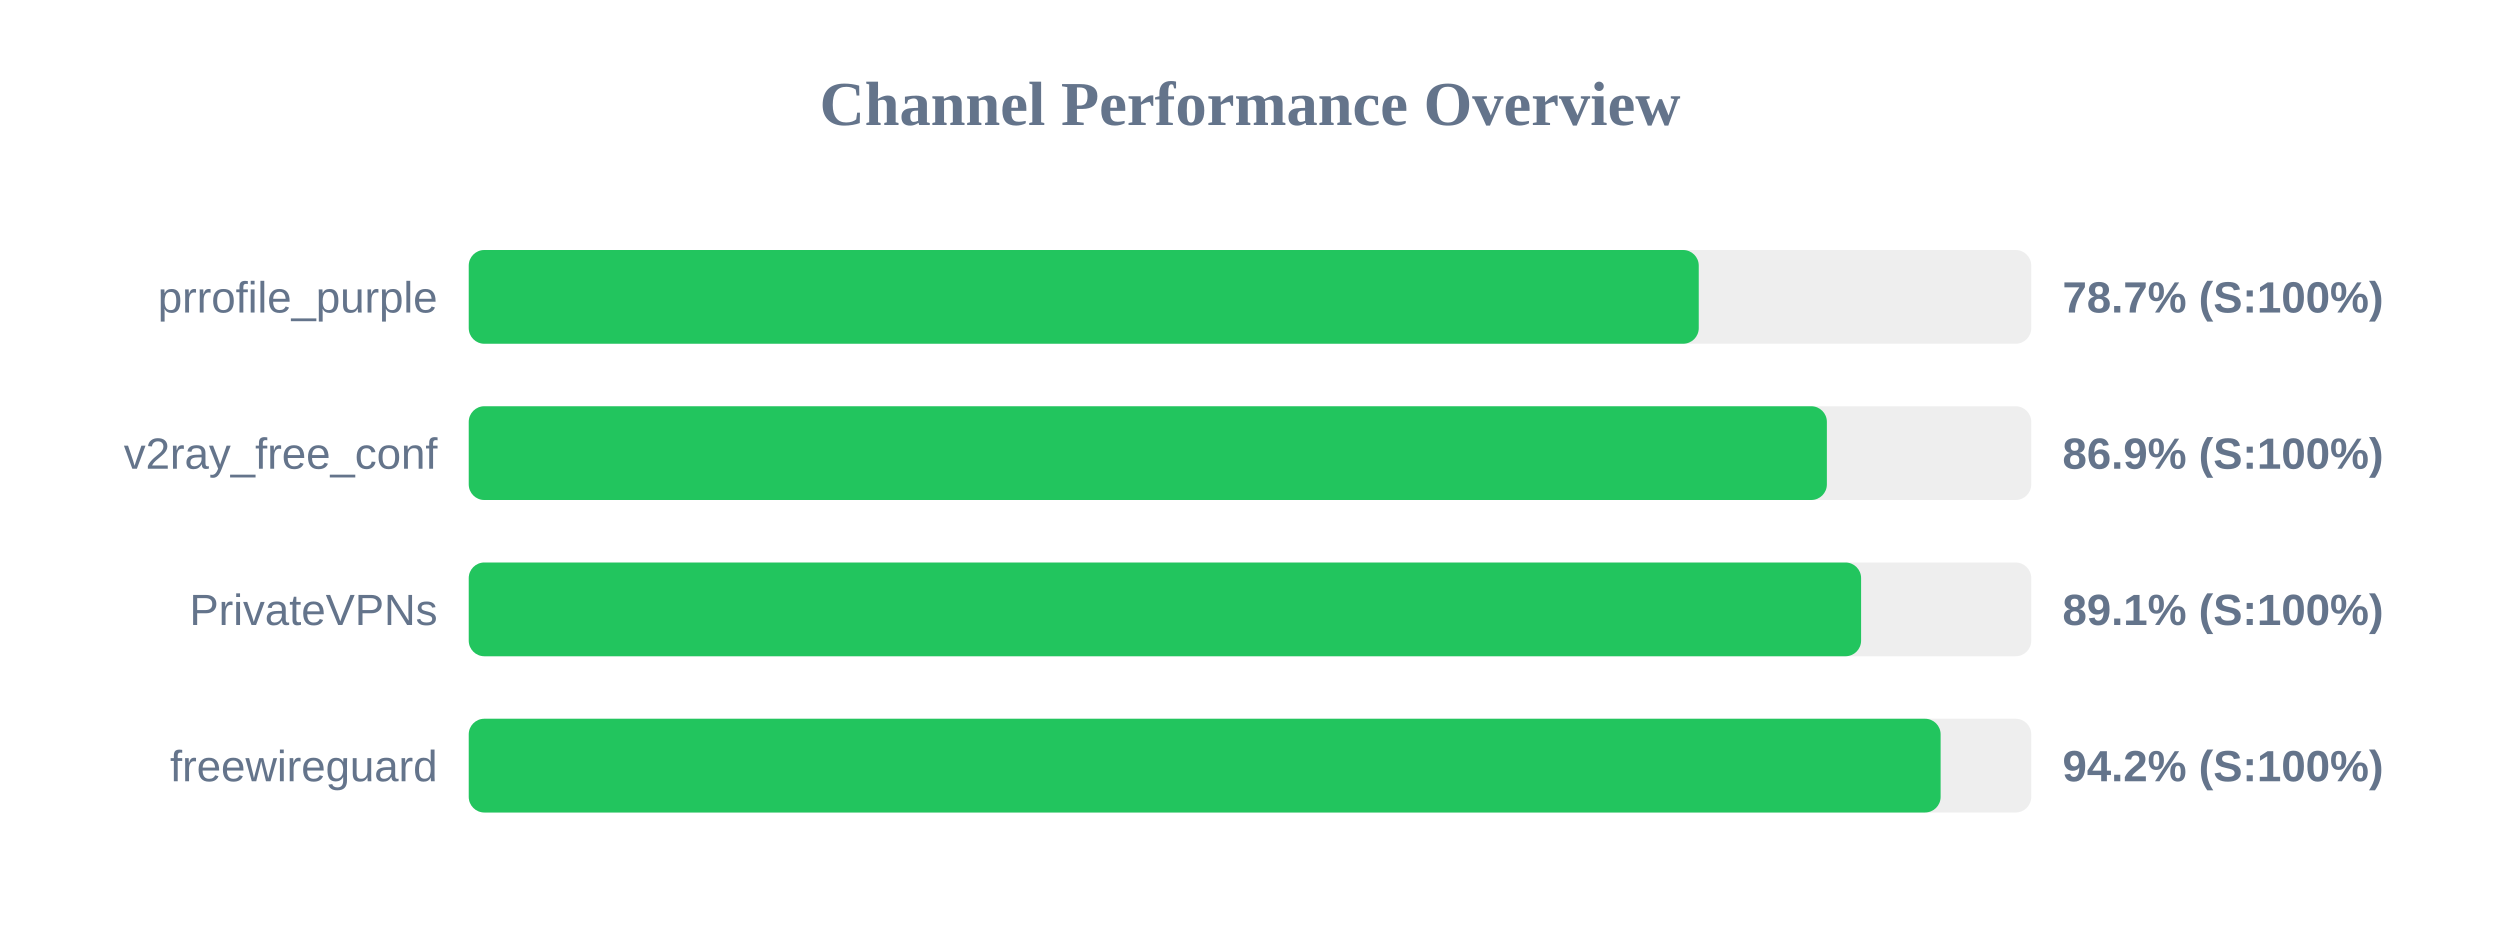
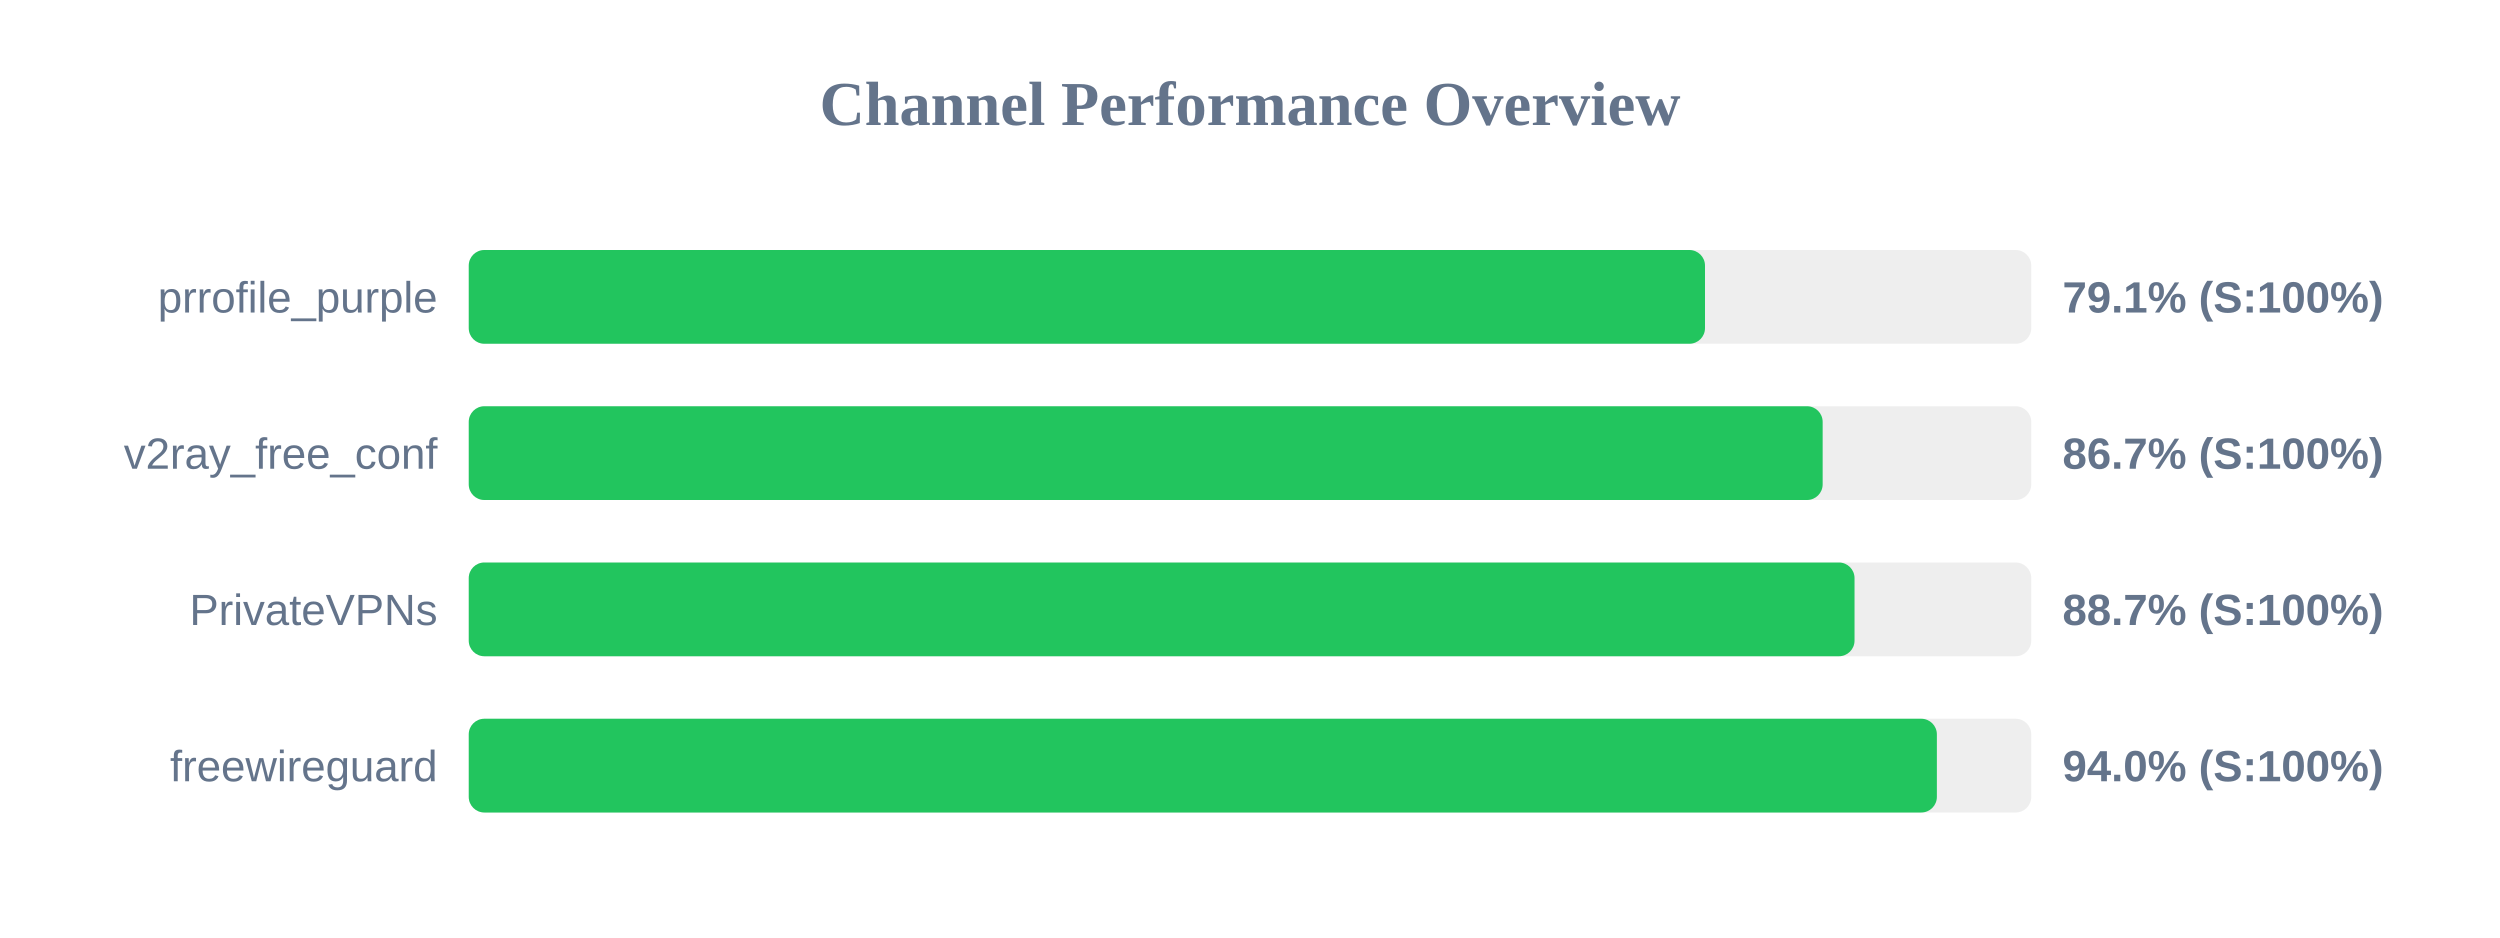
<svg xmlns="http://www.w3.org/2000/svg" width="800" height="300" version="1.1">
  <style>
        .row { font: 14px Arial; fill: #64748b; }
        .score { font: bold 14px Arial; fill: #64748b; }
    </style>
  <text x="400" y="40" text-anchor="middle" font-size="20px" font-weight="bold" fill="#64748b">Channel Performance Overview</text>
  <rect x="150" y="80" width="500" height="30" fill="#eee" rx="5" />
-   <rect x="150" y="80" width="393.6" height="30" fill="#22c55e" rx="5" />
+   <rect x="150" y="80" width="395.6" height="30" fill="#22c55e" rx="5" />
  <text x="140" y="100" text-anchor="end" class="row">prrofile_purple</text>
-   <text x="660" y="100" text-anchor="start" class="score">78.7% (S:100%)</text>
+   <text x="660" y="100" text-anchor="start" class="score">79.1% (S:100%)</text>
  <rect x="150" y="130" width="500" height="30" fill="#eee" rx="5" />
-   <rect x="150" y="130" width="434.6" height="30" fill="#22c55e" rx="5" />
+   <rect x="150" y="130" width="433.25" height="30" fill="#22c55e" rx="5" />
  <text x="140" y="150" text-anchor="end" class="row">v2ray_free_conf</text>
-   <text x="660" y="150" text-anchor="start" class="score">86.9% (S:100%)</text>
+   <text x="660" y="150" text-anchor="start" class="score">86.7% (S:100%)</text>
  <rect x="150" y="180" width="500" height="30" fill="#eee" rx="5" />
-   <rect x="150" y="180" width="445.55" height="30" fill="#22c55e" rx="5" />
+   <rect x="150" y="180" width="443.45" height="30" fill="#22c55e" rx="5" />
  <text x="140" y="200" text-anchor="end" class="row">PrivateVPNs</text>
-   <text x="660" y="200" text-anchor="start" class="score">89.1% (S:100%)</text>
+   <text x="660" y="200" text-anchor="start" class="score">88.7% (S:100%)</text>
  <rect x="150" y="230" width="500" height="30" fill="#eee" rx="5" />
-   <rect x="150" y="230" width="471.0" height="30" fill="#22c55e" rx="5" />
+   <rect x="150" y="230" width="469.8" height="30" fill="#22c55e" rx="5" />
  <text x="140" y="250" text-anchor="end" class="row">freewireguard</text>
-   <text x="660" y="250" text-anchor="start" class="score">94.2% (S:100%)</text>
+   <text x="660" y="250" text-anchor="start" class="score">94.0% (S:100%)</text>
</svg>
